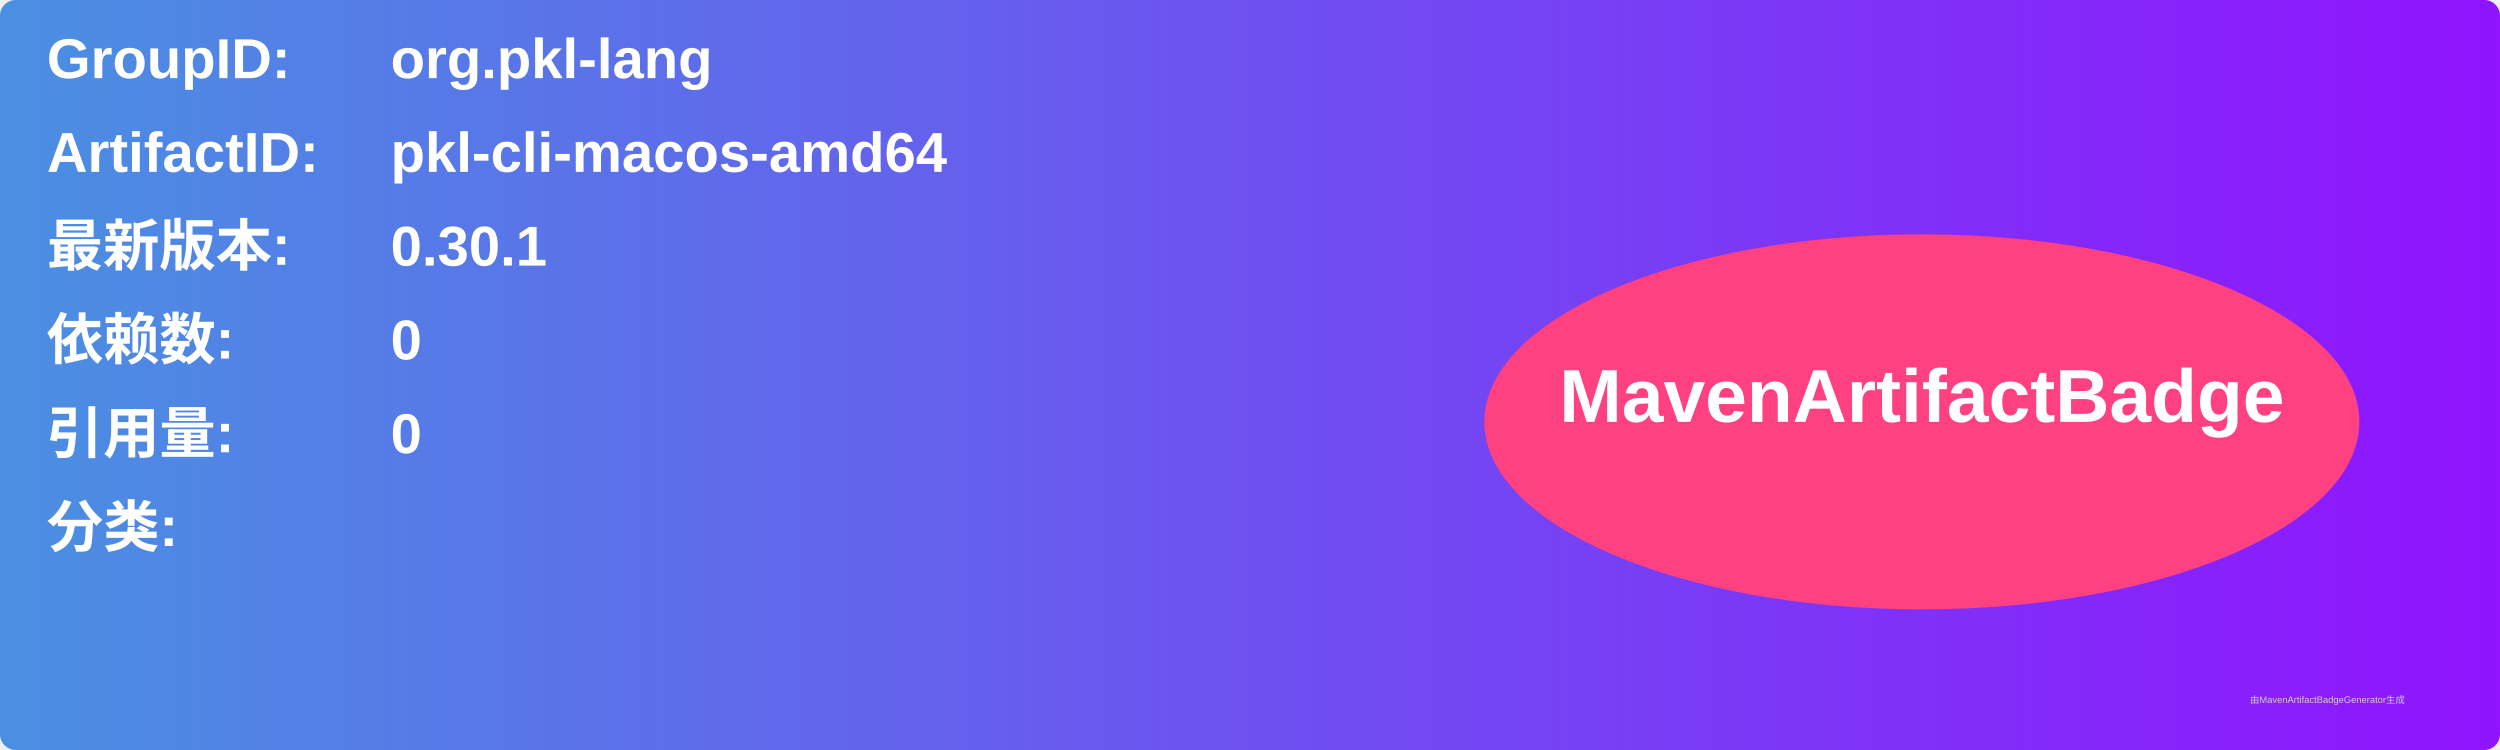
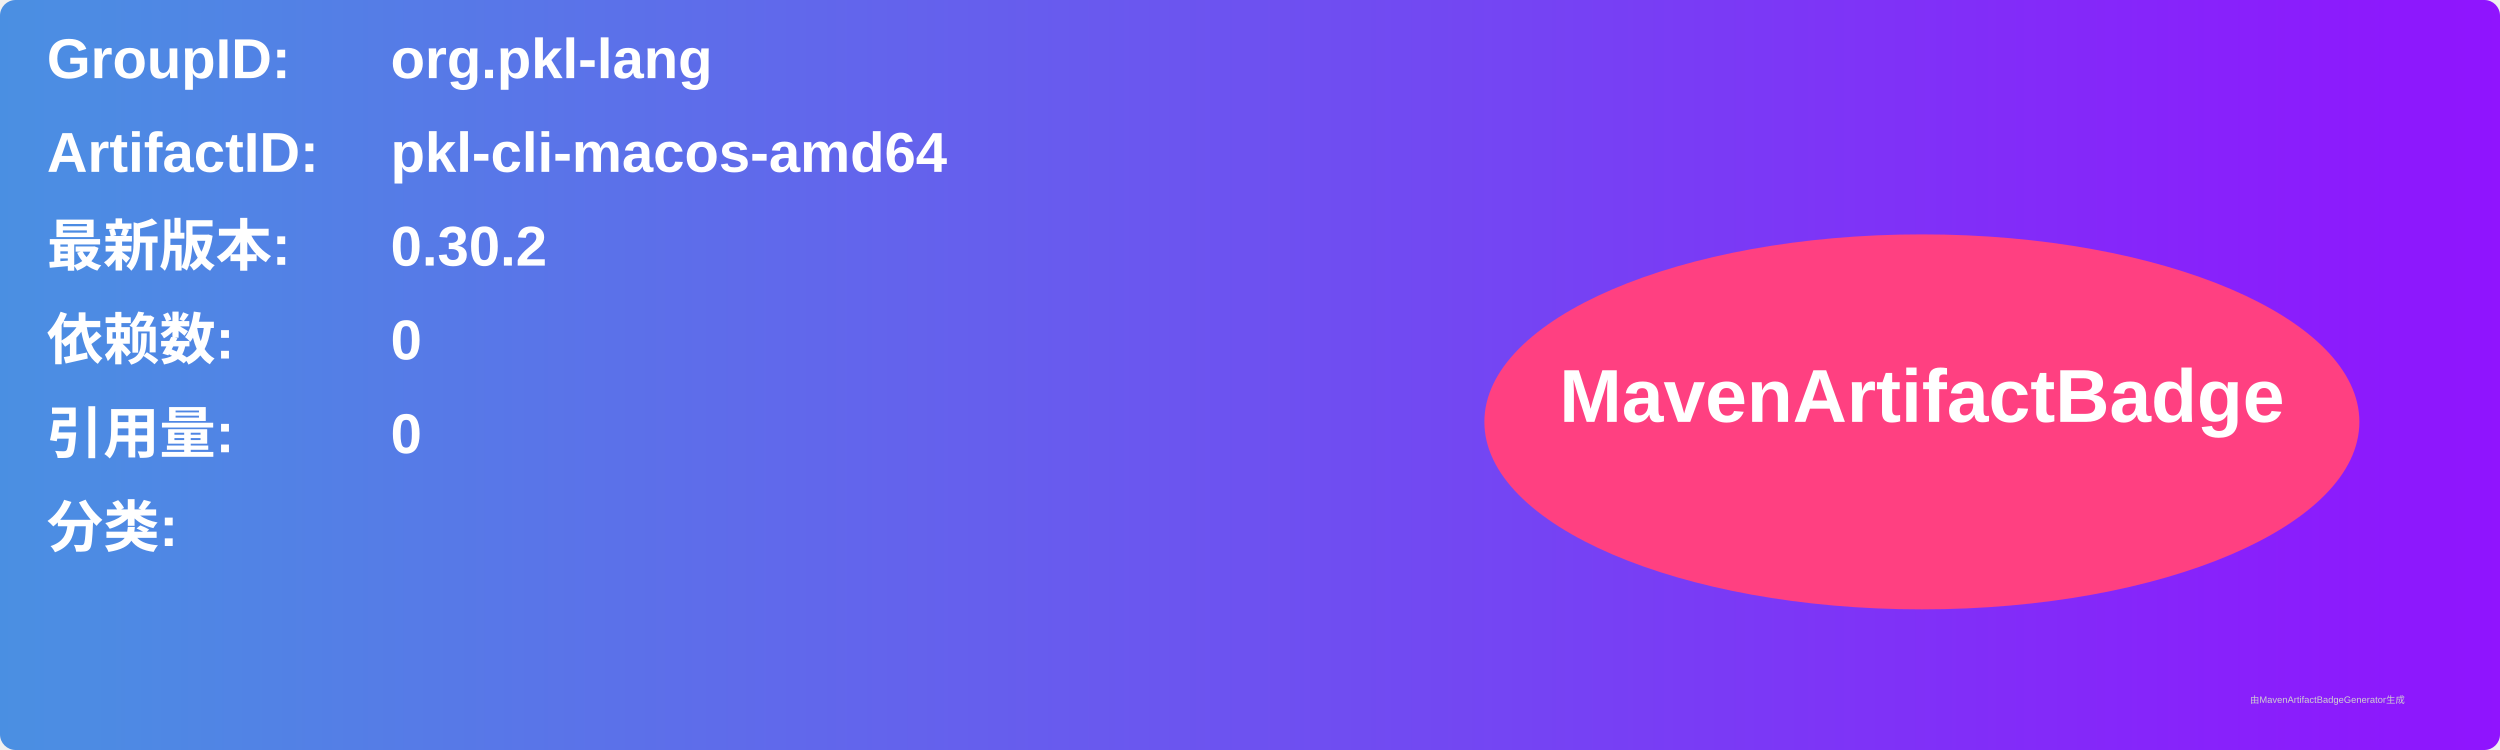
<svg xmlns="http://www.w3.org/2000/svg" width="800" height="240" viewBox="0 0 800 240">
  <linearGradient id="grad" x1="0%" y1="0%" x2="100%" y2="0%">
    <stop offset="0%" stop-color="#4a90e2" />
    <stop offset="100%" stop-color="#9013fe" />
  </linearGradient>
  <rect width="100%" height="100%" rx="5" ry="5" fill="url(#grad)" />
  <g transform="translate(15, 15)">
    <text x="0" y="10" font-family="Arial" font-size="18" fill="white" font-weight="bold" width="260">GroupID:</text>
    <text x="110" y="10" font-family="Arial" font-size="18" fill="white" font-weight="bold" width="460">org.pkl-lang</text>
    <text x="0" y="40" font-family="Arial" font-size="18" fill="white" font-weight="bold" width="260">ArtifactID:</text>
    <text x="110" y="40" font-family="Arial" font-size="18" fill="white" font-weight="bold" width="460">pkl-cli-macos-amd64</text>
    <text x="0" y="70" font-family="Arial" font-size="18" fill="white" font-weight="bold">最新版本:</text>
    <text x="110" y="70" font-family="Arial" font-size="18" fill="white" font-weight="bold">
-       <tspan font-weight="bold">0.30.1</tspan>
+       <tspan font-weight="bold">0.30.2</tspan>
    </text>
    <text x="0" y="100" font-family="Arial" font-size="18" fill="white" font-weight="bold">依赖数: </text>
    <text x="110" y="100" font-family="Arial" font-size="18" fill="white">
      <tspan font-weight="bold">0</tspan>
    </text>
    <text x="0" y="130" font-family="Arial" font-size="18" fill="white" font-weight="bold">引用量: </text>
    <text x="110" y="130" font-family="Arial" font-size="18" fill="white">
      <tspan font-weight="bold">0</tspan>
    </text>
    <text x="0" y="160" font-family="Arial" font-size="18" fill="white" font-weight="bold">分类:</text>
    <text x="10" y="190" font-family="Arial" font-size="10" fill="white">
      <tspan font-weight="bold" />
    </text>
    <ellipse cx="600" cy="120" rx="140" ry="60" fill="#ff4081" />
    <text x="600" y="120" text-anchor="middle" font-family="Arial" font-size="24" fill="white" font-weight="bold">MavenArtifactBadge</text>
  </g>
  <text x="720" y="225" font-family="Arial" font-size="3" fill="#d0d0d0">由MavenArtifactBadgeGenerator生成</text>
</svg>
